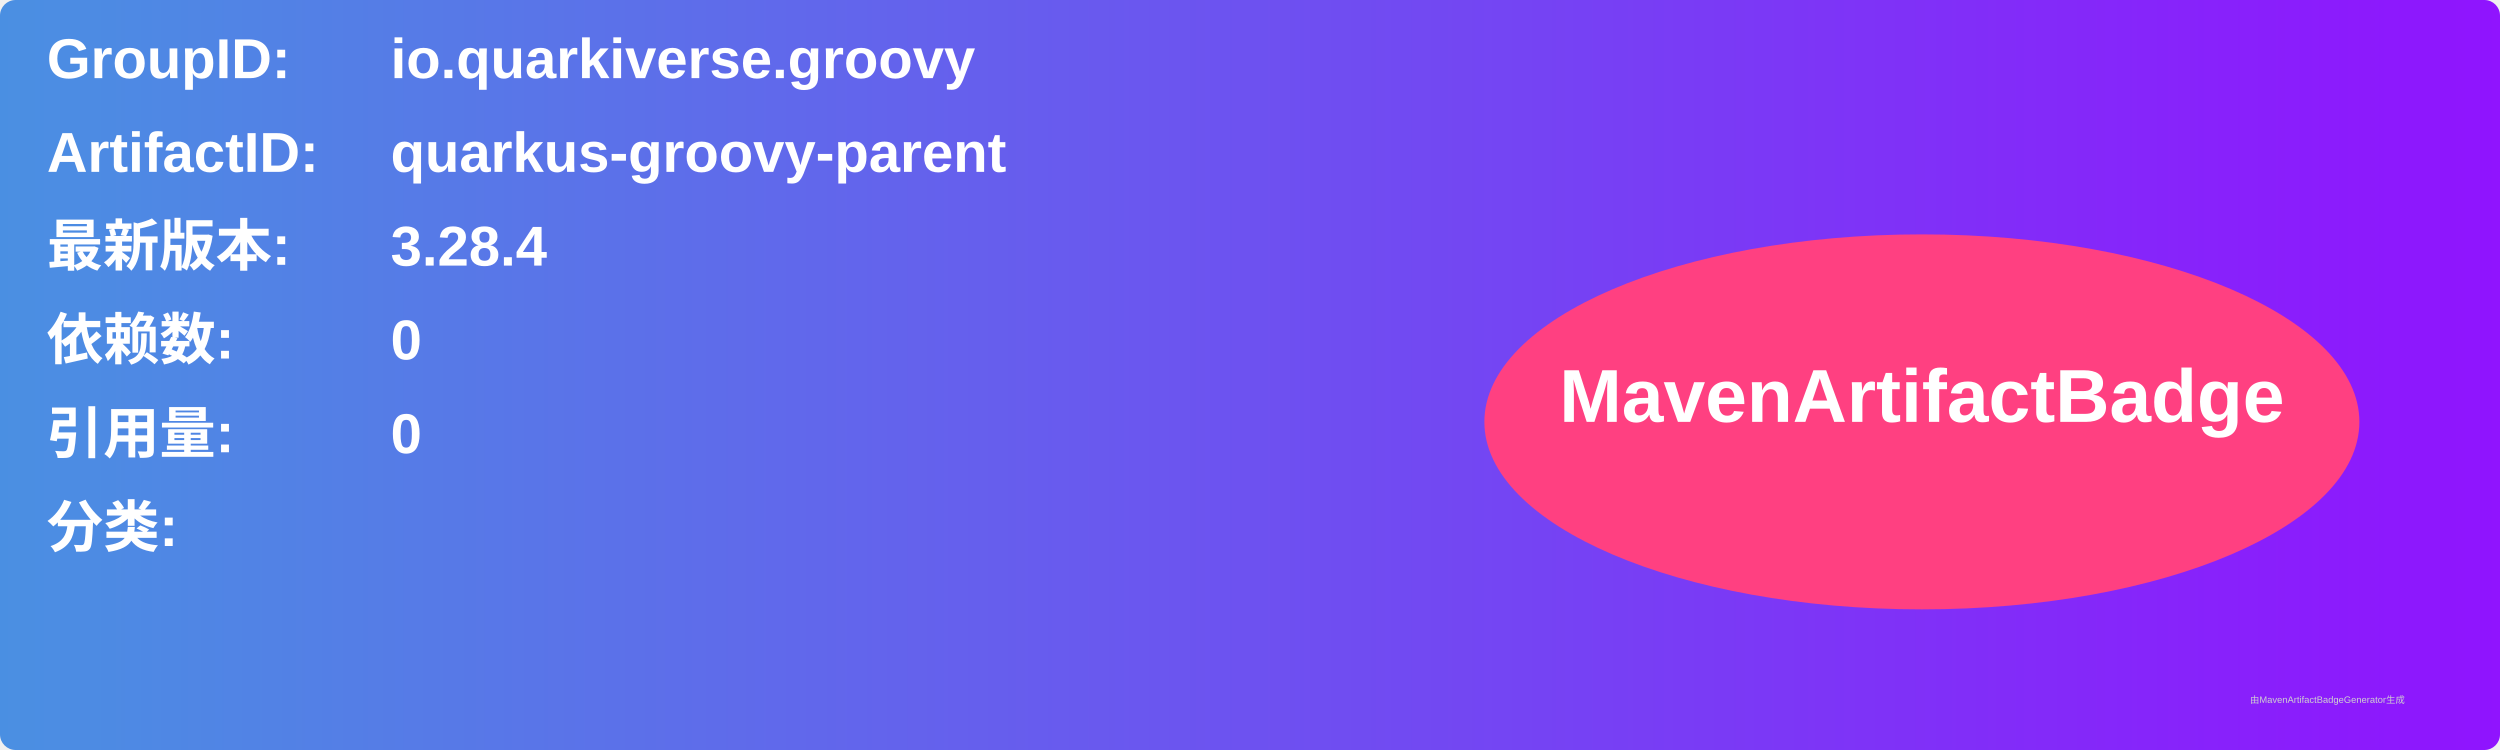
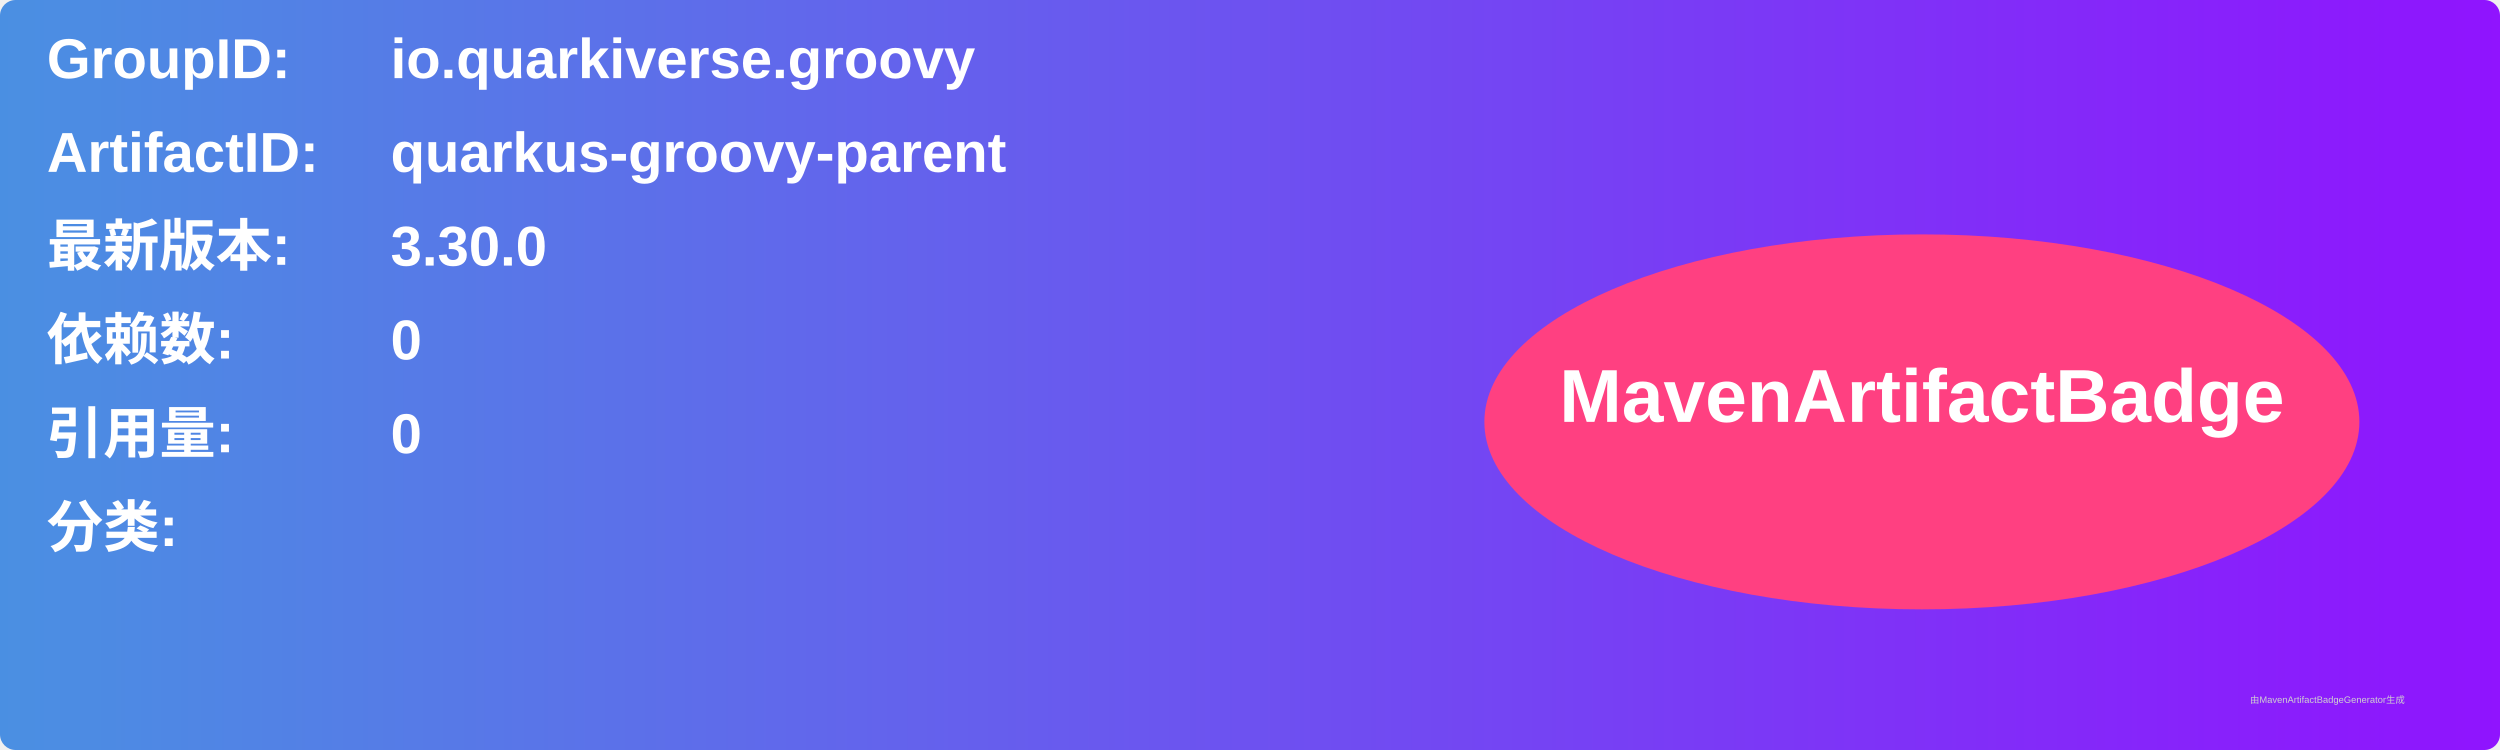
<svg xmlns="http://www.w3.org/2000/svg" width="800" height="240" viewBox="0 0 800 240">
  <linearGradient id="grad" x1="0%" y1="0%" x2="100%" y2="0%">
    <stop offset="0%" stop-color="#4a90e2" />
    <stop offset="100%" stop-color="#9013fe" />
  </linearGradient>
  <rect width="100%" height="100%" rx="5" ry="5" fill="url(#grad)" />
  <g transform="translate(15, 15)">
    <text x="0" y="10" font-family="Arial" font-size="18" fill="white" font-weight="bold" width="260">GroupID:</text>
    <text x="110" y="10" font-family="Arial" font-size="18" fill="white" font-weight="bold" width="460">io.quarkiverse.groovy</text>
    <text x="0" y="40" font-family="Arial" font-size="18" fill="white" font-weight="bold" width="260">ArtifactID:</text>
    <text x="110" y="40" font-family="Arial" font-size="18" fill="white" font-weight="bold" width="460">quarkus-groovy-parent</text>
    <text x="0" y="70" font-family="Arial" font-size="18" fill="white" font-weight="bold">最新版本:</text>
    <text x="110" y="70" font-family="Arial" font-size="18" fill="white" font-weight="bold">
-       <tspan font-weight="bold">3.28.4</tspan>
+       <tspan font-weight="bold">3.30.0</tspan>
    </text>
    <text x="0" y="100" font-family="Arial" font-size="18" fill="white" font-weight="bold">依赖数: </text>
    <text x="110" y="100" font-family="Arial" font-size="18" fill="white">
      <tspan font-weight="bold">0</tspan>
    </text>
    <text x="0" y="130" font-family="Arial" font-size="18" fill="white" font-weight="bold">引用量: </text>
    <text x="110" y="130" font-family="Arial" font-size="18" fill="white">
      <tspan font-weight="bold">0</tspan>
    </text>
    <text x="0" y="160" font-family="Arial" font-size="18" fill="white" font-weight="bold">分类:</text>
    <text x="10" y="190" font-family="Arial" font-size="10" fill="white">
      <tspan font-weight="bold" />
    </text>
    <ellipse cx="600" cy="120" rx="140" ry="60" fill="#ff4081" />
    <text x="600" y="120" text-anchor="middle" font-family="Arial" font-size="24" fill="white" font-weight="bold">MavenArtifactBadge</text>
  </g>
  <text x="720" y="225" font-family="Arial" font-size="3" fill="#d0d0d0">由MavenArtifactBadgeGenerator生成</text>
</svg>
